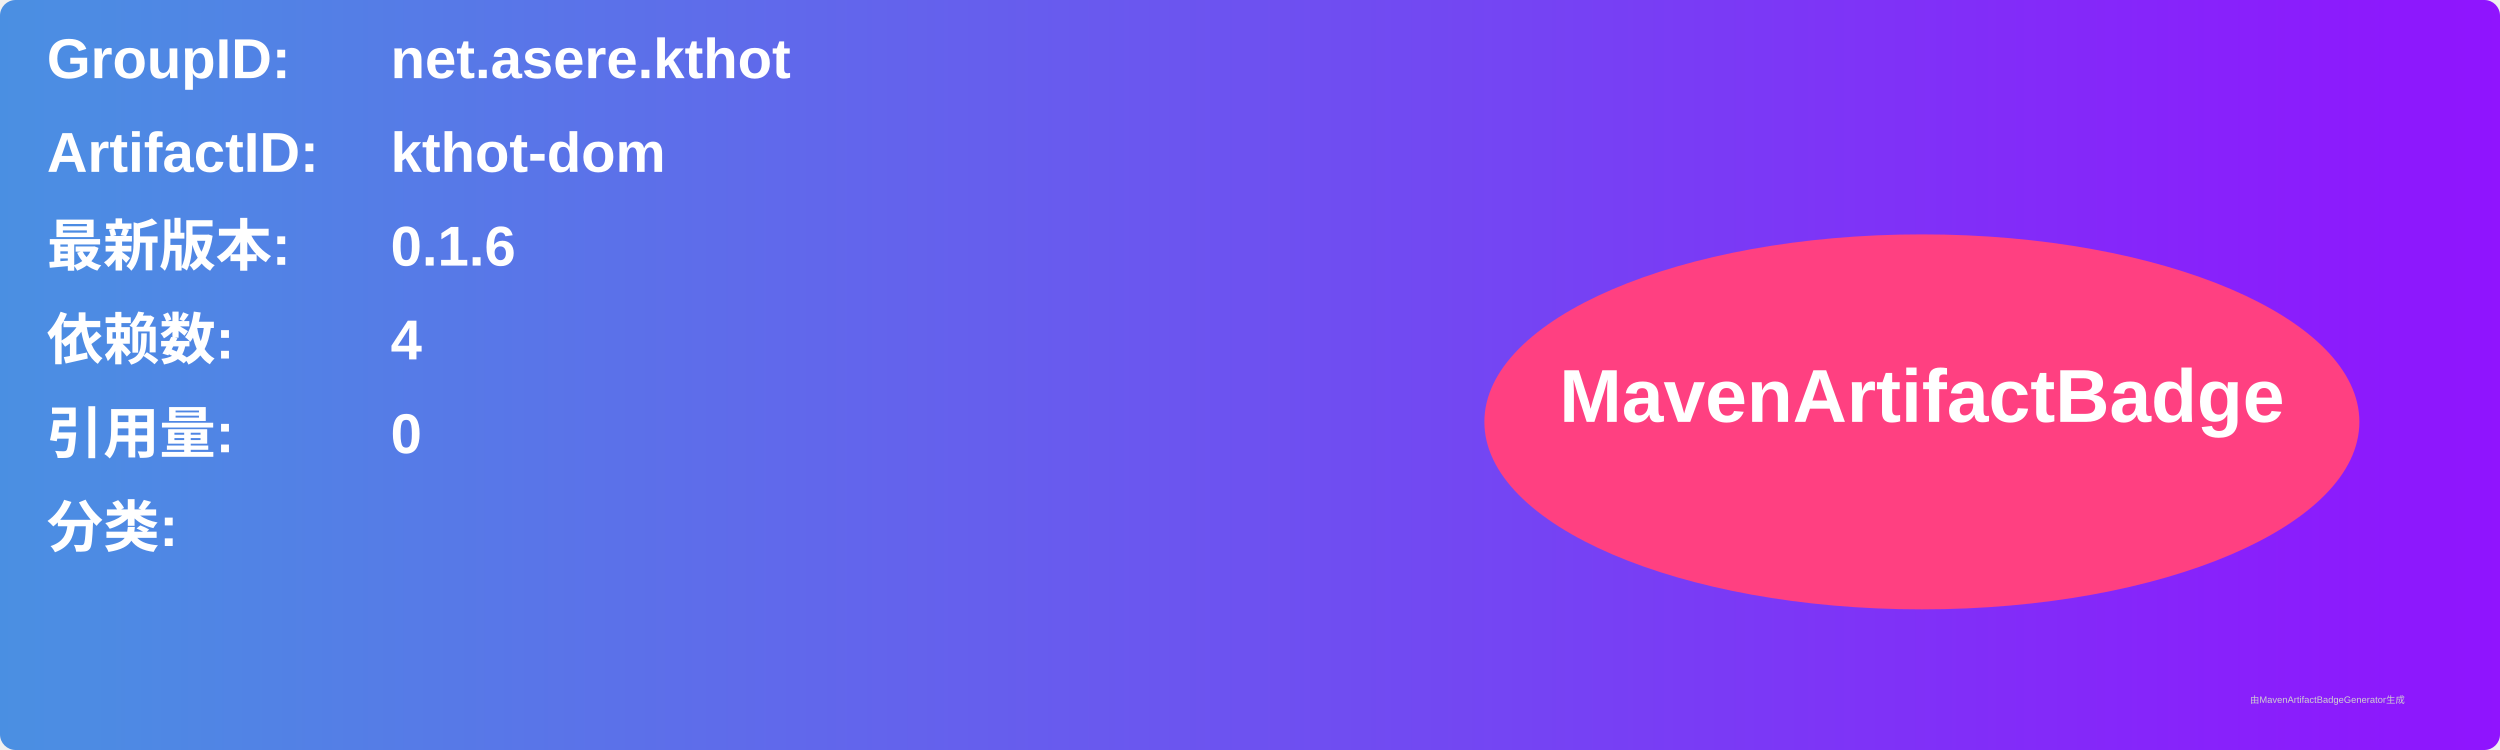
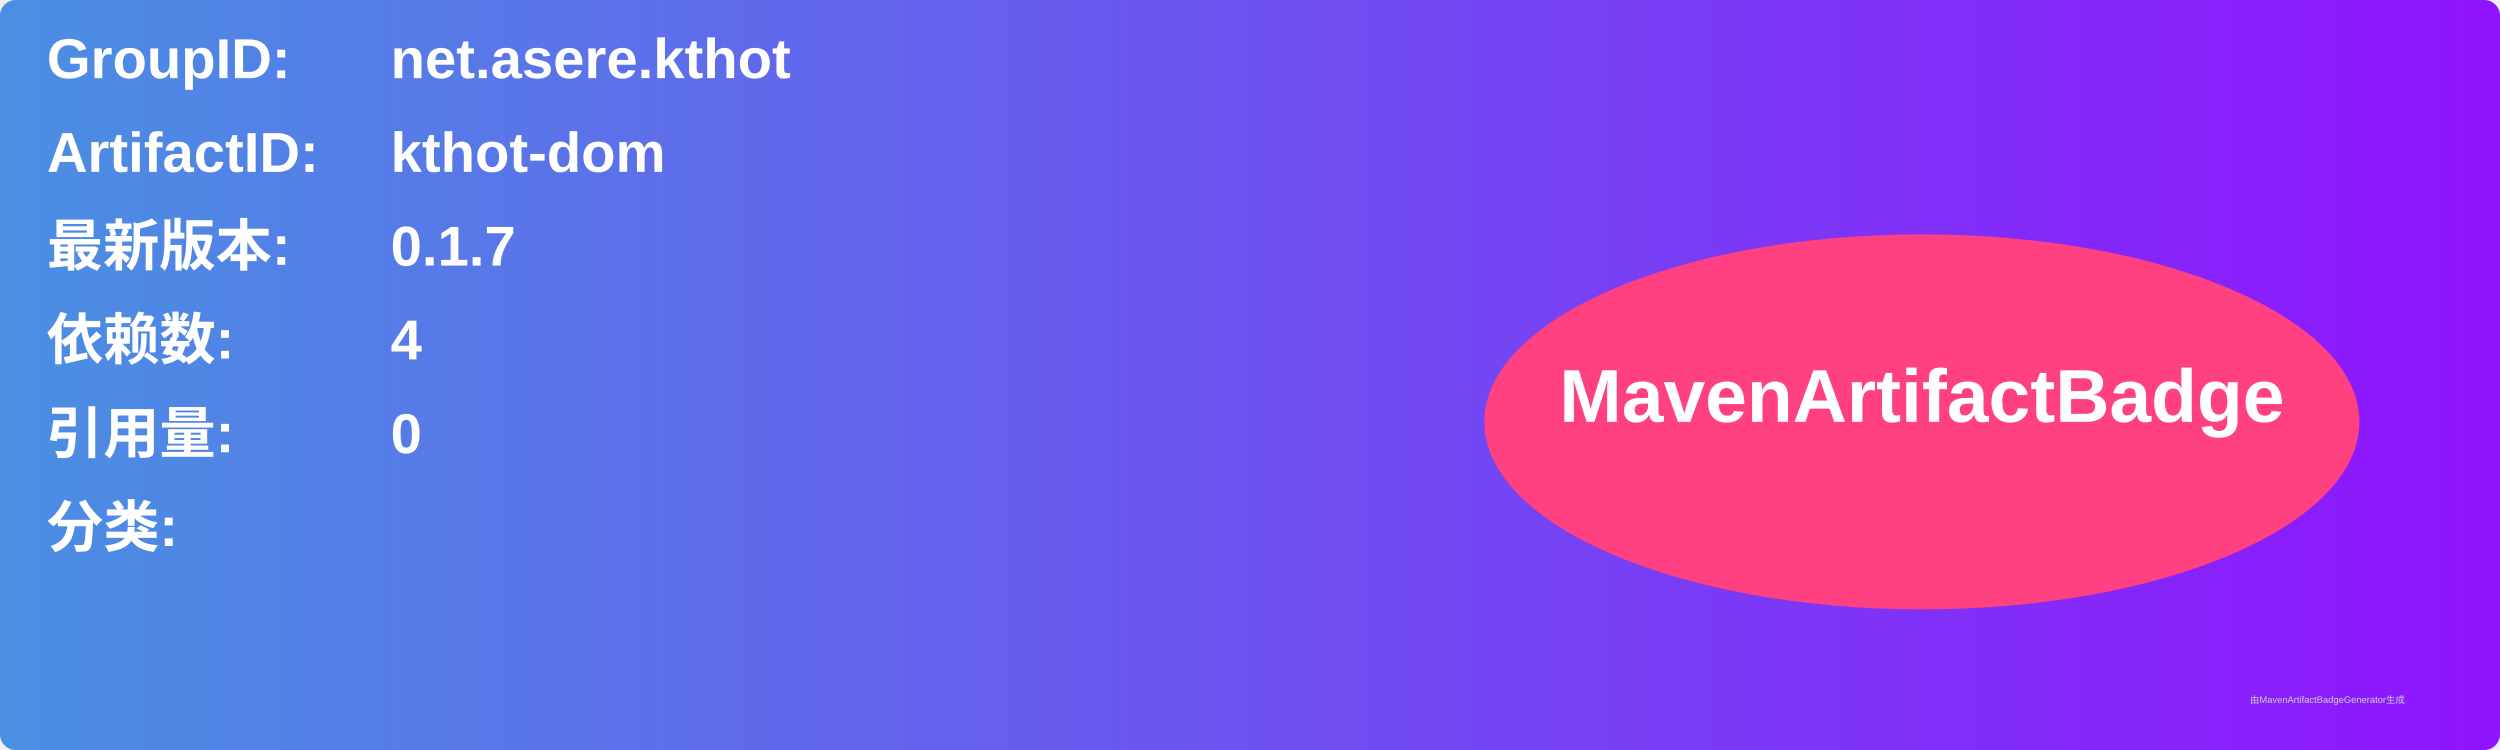
<svg xmlns="http://www.w3.org/2000/svg" width="800" height="240" viewBox="0 0 800 240">
  <linearGradient id="grad" x1="0%" y1="0%" x2="100%" y2="0%">
    <stop offset="0%" stop-color="#4a90e2" />
    <stop offset="100%" stop-color="#9013fe" />
  </linearGradient>
  <rect width="100%" height="100%" rx="5" ry="5" fill="url(#grad)" />
  <g transform="translate(15, 15)">
    <text x="0" y="10" font-family="Arial" font-size="18" fill="white" font-weight="bold" width="260">GroupID:</text>
    <text x="110" y="10" font-family="Arial" font-size="18" fill="white" font-weight="bold" width="460">net.asere.kthot</text>
    <text x="0" y="40" font-family="Arial" font-size="18" fill="white" font-weight="bold" width="260">ArtifactID:</text>
    <text x="110" y="40" font-family="Arial" font-size="18" fill="white" font-weight="bold" width="460">kthot-dom</text>
    <text x="0" y="70" font-family="Arial" font-size="18" fill="white" font-weight="bold">最新版本:</text>
    <text x="110" y="70" font-family="Arial" font-size="18" fill="white" font-weight="bold">
-       <tspan font-weight="bold">0.1.6</tspan>
+       <tspan font-weight="bold">0.1.7</tspan>
    </text>
    <text x="0" y="100" font-family="Arial" font-size="18" fill="white" font-weight="bold">依赖数: </text>
    <text x="110" y="100" font-family="Arial" font-size="18" fill="white">
      <tspan font-weight="bold">4</tspan>
    </text>
    <text x="0" y="130" font-family="Arial" font-size="18" fill="white" font-weight="bold">引用量: </text>
    <text x="110" y="130" font-family="Arial" font-size="18" fill="white">
      <tspan font-weight="bold">0</tspan>
    </text>
    <text x="0" y="160" font-family="Arial" font-size="18" fill="white" font-weight="bold">分类:</text>
    <text x="10" y="190" font-family="Arial" font-size="10" fill="white">
      <tspan font-weight="bold" />
    </text>
    <ellipse cx="600" cy="120" rx="140" ry="60" fill="#ff4081" />
    <text x="600" y="120" text-anchor="middle" font-family="Arial" font-size="24" fill="white" font-weight="bold">MavenArtifactBadge</text>
  </g>
  <text x="720" y="225" font-family="Arial" font-size="3" fill="#d0d0d0">由MavenArtifactBadgeGenerator生成</text>
</svg>
